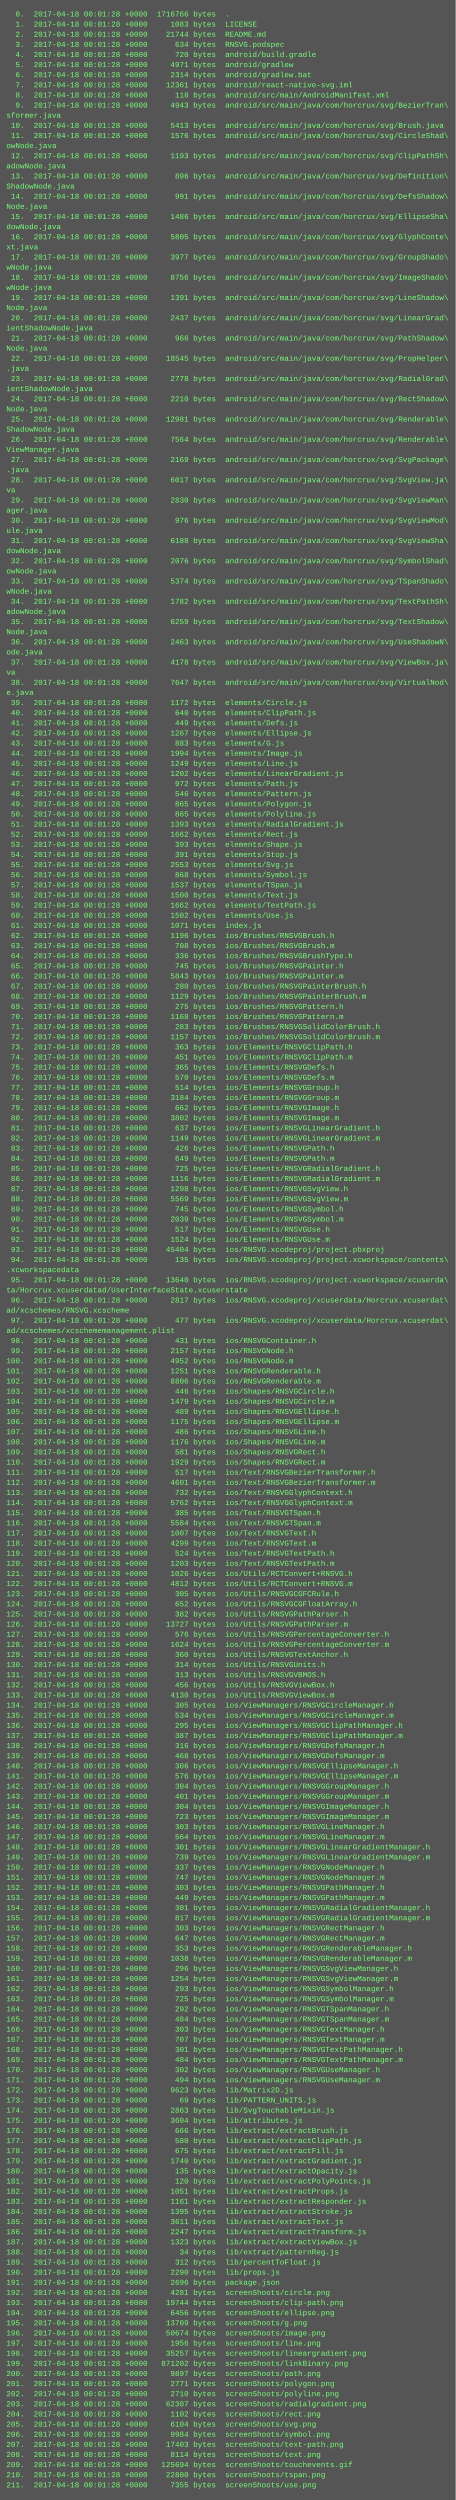
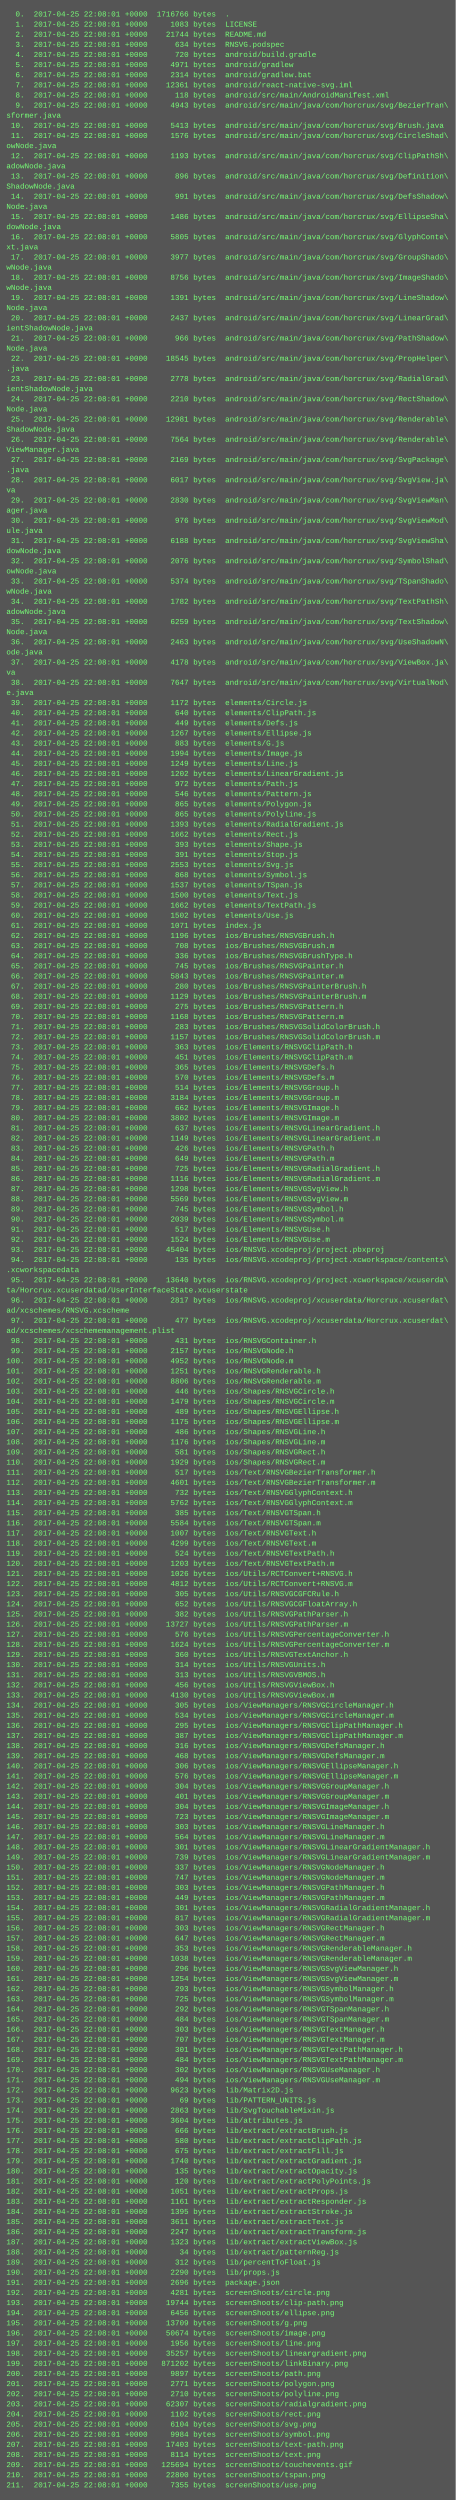
<svg xmlns="http://www.w3.org/2000/svg" height="3950" width="720">
  <rect height="3950" fill="#555" width="720" />
  <text fill="#7f7" font-family="Courier New" font-size="12" xml:space="preserve">
-     <tspan x="10" y="26">  0.  2017-04-18 00:01:28 +0000  1716766 bytes  .</tspan>
-     <tspan x="10" y="42">  1.  2017-04-18 00:01:28 +0000     1083 bytes  LICENSE</tspan>
-     <tspan x="10" y="58">  2.  2017-04-18 00:01:28 +0000    21744 bytes  README.md</tspan>
-     <tspan x="10" y="74">  3.  2017-04-18 00:01:28 +0000      634 bytes  RNSVG.podspec</tspan>
-     <tspan x="10" y="90">  4.  2017-04-18 00:01:28 +0000      720 bytes  android/build.gradle</tspan>
-     <tspan x="10" y="106">  5.  2017-04-18 00:01:28 +0000     4971 bytes  android/gradlew</tspan>
-     <tspan x="10" y="122">  6.  2017-04-18 00:01:28 +0000     2314 bytes  android/gradlew.bat</tspan>
-     <tspan x="10" y="138">  7.  2017-04-18 00:01:28 +0000    12361 bytes  android/react-native-svg.iml</tspan>
-     <tspan x="10" y="154">  8.  2017-04-18 00:01:28 +0000      118 bytes  android/src/main/AndroidManifest.xml</tspan>
-     <tspan x="10" y="170">  9.  2017-04-18 00:01:28 +0000     4943 bytes  android/src/main/java/com/horcrux/svg/BezierTran\</tspan>
+     <tspan x="10" y="26">  0.  2017-04-25 22:08:01 +0000  1716766 bytes  .</tspan>
+     <tspan x="10" y="42">  1.  2017-04-25 22:08:01 +0000     1083 bytes  LICENSE</tspan>
+     <tspan x="10" y="58">  2.  2017-04-25 22:08:01 +0000    21744 bytes  README.md</tspan>
+     <tspan x="10" y="74">  3.  2017-04-25 22:08:01 +0000      634 bytes  RNSVG.podspec</tspan>
+     <tspan x="10" y="90">  4.  2017-04-25 22:08:01 +0000      720 bytes  android/build.gradle</tspan>
+     <tspan x="10" y="106">  5.  2017-04-25 22:08:01 +0000     4971 bytes  android/gradlew</tspan>
+     <tspan x="10" y="122">  6.  2017-04-25 22:08:01 +0000     2314 bytes  android/gradlew.bat</tspan>
+     <tspan x="10" y="138">  7.  2017-04-25 22:08:01 +0000    12361 bytes  android/react-native-svg.iml</tspan>
+     <tspan x="10" y="154">  8.  2017-04-25 22:08:01 +0000      118 bytes  android/src/main/AndroidManifest.xml</tspan>
+     <tspan x="10" y="170">  9.  2017-04-25 22:08:01 +0000     4943 bytes  android/src/main/java/com/horcrux/svg/BezierTran\</tspan>
    <tspan x="10" y="186">sformer.java</tspan>
-     <tspan x="10" y="202"> 10.  2017-04-18 00:01:28 +0000     5413 bytes  android/src/main/java/com/horcrux/svg/Brush.java</tspan>
-     <tspan x="10" y="218"> 11.  2017-04-18 00:01:28 +0000     1576 bytes  android/src/main/java/com/horcrux/svg/CircleShad\</tspan>
+     <tspan x="10" y="202"> 10.  2017-04-25 22:08:01 +0000     5413 bytes  android/src/main/java/com/horcrux/svg/Brush.java</tspan>
+     <tspan x="10" y="218"> 11.  2017-04-25 22:08:01 +0000     1576 bytes  android/src/main/java/com/horcrux/svg/CircleShad\</tspan>
    <tspan x="10" y="234">owNode.java</tspan>
-     <tspan x="10" y="250"> 12.  2017-04-18 00:01:28 +0000     1193 bytes  android/src/main/java/com/horcrux/svg/ClipPathSh\</tspan>
+     <tspan x="10" y="250"> 12.  2017-04-25 22:08:01 +0000     1193 bytes  android/src/main/java/com/horcrux/svg/ClipPathSh\</tspan>
    <tspan x="10" y="266">adowNode.java</tspan>
-     <tspan x="10" y="282"> 13.  2017-04-18 00:01:28 +0000      896 bytes  android/src/main/java/com/horcrux/svg/Definition\</tspan>
+     <tspan x="10" y="282"> 13.  2017-04-25 22:08:01 +0000      896 bytes  android/src/main/java/com/horcrux/svg/Definition\</tspan>
    <tspan x="10" y="298">ShadowNode.java</tspan>
-     <tspan x="10" y="314"> 14.  2017-04-18 00:01:28 +0000      991 bytes  android/src/main/java/com/horcrux/svg/DefsShadow\</tspan>
+     <tspan x="10" y="314"> 14.  2017-04-25 22:08:01 +0000      991 bytes  android/src/main/java/com/horcrux/svg/DefsShadow\</tspan>
    <tspan x="10" y="330">Node.java</tspan>
-     <tspan x="10" y="346"> 15.  2017-04-18 00:01:28 +0000     1486 bytes  android/src/main/java/com/horcrux/svg/EllipseSha\</tspan>
+     <tspan x="10" y="346"> 15.  2017-04-25 22:08:01 +0000     1486 bytes  android/src/main/java/com/horcrux/svg/EllipseSha\</tspan>
    <tspan x="10" y="362">dowNode.java</tspan>
-     <tspan x="10" y="378"> 16.  2017-04-18 00:01:28 +0000     5805 bytes  android/src/main/java/com/horcrux/svg/GlyphConte\</tspan>
+     <tspan x="10" y="378"> 16.  2017-04-25 22:08:01 +0000     5805 bytes  android/src/main/java/com/horcrux/svg/GlyphConte\</tspan>
    <tspan x="10" y="394">xt.java</tspan>
-     <tspan x="10" y="410"> 17.  2017-04-18 00:01:28 +0000     3977 bytes  android/src/main/java/com/horcrux/svg/GroupShado\</tspan>
+     <tspan x="10" y="410"> 17.  2017-04-25 22:08:01 +0000     3977 bytes  android/src/main/java/com/horcrux/svg/GroupShado\</tspan>
    <tspan x="10" y="426">wNode.java</tspan>
-     <tspan x="10" y="442"> 18.  2017-04-18 00:01:28 +0000     8756 bytes  android/src/main/java/com/horcrux/svg/ImageShado\</tspan>
+     <tspan x="10" y="442"> 18.  2017-04-25 22:08:01 +0000     8756 bytes  android/src/main/java/com/horcrux/svg/ImageShado\</tspan>
    <tspan x="10" y="458">wNode.java</tspan>
-     <tspan x="10" y="474"> 19.  2017-04-18 00:01:28 +0000     1391 bytes  android/src/main/java/com/horcrux/svg/LineShadow\</tspan>
+     <tspan x="10" y="474"> 19.  2017-04-25 22:08:01 +0000     1391 bytes  android/src/main/java/com/horcrux/svg/LineShadow\</tspan>
    <tspan x="10" y="490">Node.java</tspan>
-     <tspan x="10" y="506"> 20.  2017-04-18 00:01:28 +0000     2437 bytes  android/src/main/java/com/horcrux/svg/LinearGrad\</tspan>
+     <tspan x="10" y="506"> 20.  2017-04-25 22:08:01 +0000     2437 bytes  android/src/main/java/com/horcrux/svg/LinearGrad\</tspan>
    <tspan x="10" y="522">ientShadowNode.java</tspan>
-     <tspan x="10" y="538"> 21.  2017-04-18 00:01:28 +0000      966 bytes  android/src/main/java/com/horcrux/svg/PathShadow\</tspan>
+     <tspan x="10" y="538"> 21.  2017-04-25 22:08:01 +0000      966 bytes  android/src/main/java/com/horcrux/svg/PathShadow\</tspan>
    <tspan x="10" y="554">Node.java</tspan>
-     <tspan x="10" y="570"> 22.  2017-04-18 00:01:28 +0000    18545 bytes  android/src/main/java/com/horcrux/svg/PropHelper\</tspan>
+     <tspan x="10" y="570"> 22.  2017-04-25 22:08:01 +0000    18545 bytes  android/src/main/java/com/horcrux/svg/PropHelper\</tspan>
    <tspan x="10" y="586">.java</tspan>
-     <tspan x="10" y="602"> 23.  2017-04-18 00:01:28 +0000     2778 bytes  android/src/main/java/com/horcrux/svg/RadialGrad\</tspan>
+     <tspan x="10" y="602"> 23.  2017-04-25 22:08:01 +0000     2778 bytes  android/src/main/java/com/horcrux/svg/RadialGrad\</tspan>
    <tspan x="10" y="618">ientShadowNode.java</tspan>
-     <tspan x="10" y="634"> 24.  2017-04-18 00:01:28 +0000     2210 bytes  android/src/main/java/com/horcrux/svg/RectShadow\</tspan>
+     <tspan x="10" y="634"> 24.  2017-04-25 22:08:01 +0000     2210 bytes  android/src/main/java/com/horcrux/svg/RectShadow\</tspan>
    <tspan x="10" y="650">Node.java</tspan>
-     <tspan x="10" y="666"> 25.  2017-04-18 00:01:28 +0000    12981 bytes  android/src/main/java/com/horcrux/svg/Renderable\</tspan>
+     <tspan x="10" y="666"> 25.  2017-04-25 22:08:01 +0000    12981 bytes  android/src/main/java/com/horcrux/svg/Renderable\</tspan>
    <tspan x="10" y="682">ShadowNode.java</tspan>
-     <tspan x="10" y="698"> 26.  2017-04-18 00:01:28 +0000     7564 bytes  android/src/main/java/com/horcrux/svg/Renderable\</tspan>
+     <tspan x="10" y="698"> 26.  2017-04-25 22:08:01 +0000     7564 bytes  android/src/main/java/com/horcrux/svg/Renderable\</tspan>
    <tspan x="10" y="714">ViewManager.java</tspan>
-     <tspan x="10" y="730"> 27.  2017-04-18 00:01:28 +0000     2169 bytes  android/src/main/java/com/horcrux/svg/SvgPackage\</tspan>
+     <tspan x="10" y="730"> 27.  2017-04-25 22:08:01 +0000     2169 bytes  android/src/main/java/com/horcrux/svg/SvgPackage\</tspan>
    <tspan x="10" y="746">.java</tspan>
-     <tspan x="10" y="762"> 28.  2017-04-18 00:01:28 +0000     6017 bytes  android/src/main/java/com/horcrux/svg/SvgView.ja\</tspan>
+     <tspan x="10" y="762"> 28.  2017-04-25 22:08:01 +0000     6017 bytes  android/src/main/java/com/horcrux/svg/SvgView.ja\</tspan>
    <tspan x="10" y="778">va</tspan>
-     <tspan x="10" y="794"> 29.  2017-04-18 00:01:28 +0000     2830 bytes  android/src/main/java/com/horcrux/svg/SvgViewMan\</tspan>
+     <tspan x="10" y="794"> 29.  2017-04-25 22:08:01 +0000     2830 bytes  android/src/main/java/com/horcrux/svg/SvgViewMan\</tspan>
    <tspan x="10" y="810">ager.java</tspan>
-     <tspan x="10" y="826"> 30.  2017-04-18 00:01:28 +0000      976 bytes  android/src/main/java/com/horcrux/svg/SvgViewMod\</tspan>
+     <tspan x="10" y="826"> 30.  2017-04-25 22:08:01 +0000      976 bytes  android/src/main/java/com/horcrux/svg/SvgViewMod\</tspan>
    <tspan x="10" y="842">ule.java</tspan>
-     <tspan x="10" y="858"> 31.  2017-04-18 00:01:28 +0000     6188 bytes  android/src/main/java/com/horcrux/svg/SvgViewSha\</tspan>
+     <tspan x="10" y="858"> 31.  2017-04-25 22:08:01 +0000     6188 bytes  android/src/main/java/com/horcrux/svg/SvgViewSha\</tspan>
    <tspan x="10" y="874">dowNode.java</tspan>
-     <tspan x="10" y="890"> 32.  2017-04-18 00:01:28 +0000     2076 bytes  android/src/main/java/com/horcrux/svg/SymbolShad\</tspan>
+     <tspan x="10" y="890"> 32.  2017-04-25 22:08:01 +0000     2076 bytes  android/src/main/java/com/horcrux/svg/SymbolShad\</tspan>
    <tspan x="10" y="906">owNode.java</tspan>
-     <tspan x="10" y="922"> 33.  2017-04-18 00:01:28 +0000     5374 bytes  android/src/main/java/com/horcrux/svg/TSpanShado\</tspan>
+     <tspan x="10" y="922"> 33.  2017-04-25 22:08:01 +0000     5374 bytes  android/src/main/java/com/horcrux/svg/TSpanShado\</tspan>
    <tspan x="10" y="938">wNode.java</tspan>
-     <tspan x="10" y="954"> 34.  2017-04-18 00:01:28 +0000     1782 bytes  android/src/main/java/com/horcrux/svg/TextPathSh\</tspan>
+     <tspan x="10" y="954"> 34.  2017-04-25 22:08:01 +0000     1782 bytes  android/src/main/java/com/horcrux/svg/TextPathSh\</tspan>
    <tspan x="10" y="970">adowNode.java</tspan>
-     <tspan x="10" y="986"> 35.  2017-04-18 00:01:28 +0000     6259 bytes  android/src/main/java/com/horcrux/svg/TextShadow\</tspan>
+     <tspan x="10" y="986"> 35.  2017-04-25 22:08:01 +0000     6259 bytes  android/src/main/java/com/horcrux/svg/TextShadow\</tspan>
    <tspan x="10" y="1002">Node.java</tspan>
-     <tspan x="10" y="1018"> 36.  2017-04-18 00:01:28 +0000     2463 bytes  android/src/main/java/com/horcrux/svg/UseShadowN\</tspan>
+     <tspan x="10" y="1018"> 36.  2017-04-25 22:08:01 +0000     2463 bytes  android/src/main/java/com/horcrux/svg/UseShadowN\</tspan>
    <tspan x="10" y="1034">ode.java</tspan>
-     <tspan x="10" y="1050"> 37.  2017-04-18 00:01:28 +0000     4178 bytes  android/src/main/java/com/horcrux/svg/ViewBox.ja\</tspan>
+     <tspan x="10" y="1050"> 37.  2017-04-25 22:08:01 +0000     4178 bytes  android/src/main/java/com/horcrux/svg/ViewBox.ja\</tspan>
    <tspan x="10" y="1066">va</tspan>
-     <tspan x="10" y="1082"> 38.  2017-04-18 00:01:28 +0000     7647 bytes  android/src/main/java/com/horcrux/svg/VirtualNod\</tspan>
+     <tspan x="10" y="1082"> 38.  2017-04-25 22:08:01 +0000     7647 bytes  android/src/main/java/com/horcrux/svg/VirtualNod\</tspan>
    <tspan x="10" y="1098">e.java</tspan>
-     <tspan x="10" y="1114"> 39.  2017-04-18 00:01:28 +0000     1172 bytes  elements/Circle.js</tspan>
-     <tspan x="10" y="1130"> 40.  2017-04-18 00:01:28 +0000      640 bytes  elements/ClipPath.js</tspan>
-     <tspan x="10" y="1146"> 41.  2017-04-18 00:01:28 +0000      449 bytes  elements/Defs.js</tspan>
-     <tspan x="10" y="1162"> 42.  2017-04-18 00:01:28 +0000     1267 bytes  elements/Ellipse.js</tspan>
-     <tspan x="10" y="1178"> 43.  2017-04-18 00:01:28 +0000      883 bytes  elements/G.js</tspan>
-     <tspan x="10" y="1194"> 44.  2017-04-18 00:01:28 +0000     1994 bytes  elements/Image.js</tspan>
-     <tspan x="10" y="1210"> 45.  2017-04-18 00:01:28 +0000     1249 bytes  elements/Line.js</tspan>
-     <tspan x="10" y="1226"> 46.  2017-04-18 00:01:28 +0000     1202 bytes  elements/LinearGradient.js</tspan>
-     <tspan x="10" y="1242"> 47.  2017-04-18 00:01:28 +0000      972 bytes  elements/Path.js</tspan>
-     <tspan x="10" y="1258"> 48.  2017-04-18 00:01:28 +0000      546 bytes  elements/Pattern.js</tspan>
-     <tspan x="10" y="1274"> 49.  2017-04-18 00:01:28 +0000      865 bytes  elements/Polygon.js</tspan>
-     <tspan x="10" y="1290"> 50.  2017-04-18 00:01:28 +0000      865 bytes  elements/Polyline.js</tspan>
-     <tspan x="10" y="1306"> 51.  2017-04-18 00:01:28 +0000     1393 bytes  elements/RadialGradient.js</tspan>
-     <tspan x="10" y="1322"> 52.  2017-04-18 00:01:28 +0000     1662 bytes  elements/Rect.js</tspan>
-     <tspan x="10" y="1338"> 53.  2017-04-18 00:01:28 +0000      393 bytes  elements/Shape.js</tspan>
-     <tspan x="10" y="1354"> 54.  2017-04-18 00:01:28 +0000      391 bytes  elements/Stop.js</tspan>
-     <tspan x="10" y="1370"> 55.  2017-04-18 00:01:28 +0000     2553 bytes  elements/Svg.js</tspan>
-     <tspan x="10" y="1386"> 56.  2017-04-18 00:01:28 +0000      868 bytes  elements/Symbol.js</tspan>
-     <tspan x="10" y="1402"> 57.  2017-04-18 00:01:28 +0000     1537 bytes  elements/TSpan.js</tspan>
-     <tspan x="10" y="1418"> 58.  2017-04-18 00:01:28 +0000     1500 bytes  elements/Text.js</tspan>
-     <tspan x="10" y="1434"> 59.  2017-04-18 00:01:28 +0000     1662 bytes  elements/TextPath.js</tspan>
-     <tspan x="10" y="1450"> 60.  2017-04-18 00:01:28 +0000     1502 bytes  elements/Use.js</tspan>
-     <tspan x="10" y="1466"> 61.  2017-04-18 00:01:28 +0000     1071 bytes  index.js</tspan>
-     <tspan x="10" y="1482"> 62.  2017-04-18 00:01:28 +0000     1196 bytes  ios/Brushes/RNSVGBrush.h</tspan>
-     <tspan x="10" y="1498"> 63.  2017-04-18 00:01:28 +0000      708 bytes  ios/Brushes/RNSVGBrush.m</tspan>
-     <tspan x="10" y="1514"> 64.  2017-04-18 00:01:28 +0000      336 bytes  ios/Brushes/RNSVGBrushType.h</tspan>
-     <tspan x="10" y="1530"> 65.  2017-04-18 00:01:28 +0000      745 bytes  ios/Brushes/RNSVGPainter.h</tspan>
-     <tspan x="10" y="1546"> 66.  2017-04-18 00:01:28 +0000     5843 bytes  ios/Brushes/RNSVGPainter.m</tspan>
-     <tspan x="10" y="1562"> 67.  2017-04-18 00:01:28 +0000      280 bytes  ios/Brushes/RNSVGPainterBrush.h</tspan>
-     <tspan x="10" y="1578"> 68.  2017-04-18 00:01:28 +0000     1129 bytes  ios/Brushes/RNSVGPainterBrush.m</tspan>
-     <tspan x="10" y="1594"> 69.  2017-04-18 00:01:28 +0000      275 bytes  ios/Brushes/RNSVGPattern.h</tspan>
-     <tspan x="10" y="1610"> 70.  2017-04-18 00:01:28 +0000     1168 bytes  ios/Brushes/RNSVGPattern.m</tspan>
-     <tspan x="10" y="1626"> 71.  2017-04-18 00:01:28 +0000      283 bytes  ios/Brushes/RNSVGSolidColorBrush.h</tspan>
-     <tspan x="10" y="1642"> 72.  2017-04-18 00:01:28 +0000     1157 bytes  ios/Brushes/RNSVGSolidColorBrush.m</tspan>
-     <tspan x="10" y="1658"> 73.  2017-04-18 00:01:28 +0000      363 bytes  ios/Elements/RNSVGClipPath.h</tspan>
-     <tspan x="10" y="1674"> 74.  2017-04-18 00:01:28 +0000      451 bytes  ios/Elements/RNSVGClipPath.m</tspan>
-     <tspan x="10" y="1690"> 75.  2017-04-18 00:01:28 +0000      365 bytes  ios/Elements/RNSVGDefs.h</tspan>
-     <tspan x="10" y="1706"> 76.  2017-04-18 00:01:28 +0000      570 bytes  ios/Elements/RNSVGDefs.m</tspan>
-     <tspan x="10" y="1722"> 77.  2017-04-18 00:01:28 +0000      514 bytes  ios/Elements/RNSVGGroup.h</tspan>
-     <tspan x="10" y="1738"> 78.  2017-04-18 00:01:28 +0000     3184 bytes  ios/Elements/RNSVGGroup.m</tspan>
-     <tspan x="10" y="1754"> 79.  2017-04-18 00:01:28 +0000      662 bytes  ios/Elements/RNSVGImage.h</tspan>
-     <tspan x="10" y="1770"> 80.  2017-04-18 00:01:28 +0000     3802 bytes  ios/Elements/RNSVGImage.m</tspan>
-     <tspan x="10" y="1786"> 81.  2017-04-18 00:01:28 +0000      637 bytes  ios/Elements/RNSVGLinearGradient.h</tspan>
-     <tspan x="10" y="1802"> 82.  2017-04-18 00:01:28 +0000     1149 bytes  ios/Elements/RNSVGLinearGradient.m</tspan>
-     <tspan x="10" y="1818"> 83.  2017-04-18 00:01:28 +0000      426 bytes  ios/Elements/RNSVGPath.h</tspan>
-     <tspan x="10" y="1834"> 84.  2017-04-18 00:01:28 +0000      649 bytes  ios/Elements/RNSVGPath.m</tspan>
-     <tspan x="10" y="1850"> 85.  2017-04-18 00:01:28 +0000      725 bytes  ios/Elements/RNSVGRadialGradient.h</tspan>
-     <tspan x="10" y="1866"> 86.  2017-04-18 00:01:28 +0000     1116 bytes  ios/Elements/RNSVGRadialGradient.m</tspan>
-     <tspan x="10" y="1882"> 87.  2017-04-18 00:01:28 +0000     1298 bytes  ios/Elements/RNSVGSvgView.h</tspan>
-     <tspan x="10" y="1898"> 88.  2017-04-18 00:01:28 +0000     5569 bytes  ios/Elements/RNSVGSvgView.m</tspan>
-     <tspan x="10" y="1914"> 89.  2017-04-18 00:01:28 +0000      745 bytes  ios/Elements/RNSVGSymbol.h</tspan>
-     <tspan x="10" y="1930"> 90.  2017-04-18 00:01:28 +0000     2039 bytes  ios/Elements/RNSVGSymbol.m</tspan>
-     <tspan x="10" y="1946"> 91.  2017-04-18 00:01:28 +0000      517 bytes  ios/Elements/RNSVGUse.h</tspan>
-     <tspan x="10" y="1962"> 92.  2017-04-18 00:01:28 +0000     1524 bytes  ios/Elements/RNSVGUse.m</tspan>
-     <tspan x="10" y="1978"> 93.  2017-04-18 00:01:28 +0000    45404 bytes  ios/RNSVG.xcodeproj/project.pbxproj</tspan>
-     <tspan x="10" y="1994"> 94.  2017-04-18 00:01:28 +0000      135 bytes  ios/RNSVG.xcodeproj/project.xcworkspace/contents\</tspan>
+     <tspan x="10" y="1114"> 39.  2017-04-25 22:08:01 +0000     1172 bytes  elements/Circle.js</tspan>
+     <tspan x="10" y="1130"> 40.  2017-04-25 22:08:01 +0000      640 bytes  elements/ClipPath.js</tspan>
+     <tspan x="10" y="1146"> 41.  2017-04-25 22:08:01 +0000      449 bytes  elements/Defs.js</tspan>
+     <tspan x="10" y="1162"> 42.  2017-04-25 22:08:01 +0000     1267 bytes  elements/Ellipse.js</tspan>
+     <tspan x="10" y="1178"> 43.  2017-04-25 22:08:01 +0000      883 bytes  elements/G.js</tspan>
+     <tspan x="10" y="1194"> 44.  2017-04-25 22:08:01 +0000     1994 bytes  elements/Image.js</tspan>
+     <tspan x="10" y="1210"> 45.  2017-04-25 22:08:01 +0000     1249 bytes  elements/Line.js</tspan>
+     <tspan x="10" y="1226"> 46.  2017-04-25 22:08:01 +0000     1202 bytes  elements/LinearGradient.js</tspan>
+     <tspan x="10" y="1242"> 47.  2017-04-25 22:08:01 +0000      972 bytes  elements/Path.js</tspan>
+     <tspan x="10" y="1258"> 48.  2017-04-25 22:08:01 +0000      546 bytes  elements/Pattern.js</tspan>
+     <tspan x="10" y="1274"> 49.  2017-04-25 22:08:01 +0000      865 bytes  elements/Polygon.js</tspan>
+     <tspan x="10" y="1290"> 50.  2017-04-25 22:08:01 +0000      865 bytes  elements/Polyline.js</tspan>
+     <tspan x="10" y="1306"> 51.  2017-04-25 22:08:01 +0000     1393 bytes  elements/RadialGradient.js</tspan>
+     <tspan x="10" y="1322"> 52.  2017-04-25 22:08:01 +0000     1662 bytes  elements/Rect.js</tspan>
+     <tspan x="10" y="1338"> 53.  2017-04-25 22:08:01 +0000      393 bytes  elements/Shape.js</tspan>
+     <tspan x="10" y="1354"> 54.  2017-04-25 22:08:01 +0000      391 bytes  elements/Stop.js</tspan>
+     <tspan x="10" y="1370"> 55.  2017-04-25 22:08:01 +0000     2553 bytes  elements/Svg.js</tspan>
+     <tspan x="10" y="1386"> 56.  2017-04-25 22:08:01 +0000      868 bytes  elements/Symbol.js</tspan>
+     <tspan x="10" y="1402"> 57.  2017-04-25 22:08:01 +0000     1537 bytes  elements/TSpan.js</tspan>
+     <tspan x="10" y="1418"> 58.  2017-04-25 22:08:01 +0000     1500 bytes  elements/Text.js</tspan>
+     <tspan x="10" y="1434"> 59.  2017-04-25 22:08:01 +0000     1662 bytes  elements/TextPath.js</tspan>
+     <tspan x="10" y="1450"> 60.  2017-04-25 22:08:01 +0000     1502 bytes  elements/Use.js</tspan>
+     <tspan x="10" y="1466"> 61.  2017-04-25 22:08:01 +0000     1071 bytes  index.js</tspan>
+     <tspan x="10" y="1482"> 62.  2017-04-25 22:08:01 +0000     1196 bytes  ios/Brushes/RNSVGBrush.h</tspan>
+     <tspan x="10" y="1498"> 63.  2017-04-25 22:08:01 +0000      708 bytes  ios/Brushes/RNSVGBrush.m</tspan>
+     <tspan x="10" y="1514"> 64.  2017-04-25 22:08:01 +0000      336 bytes  ios/Brushes/RNSVGBrushType.h</tspan>
+     <tspan x="10" y="1530"> 65.  2017-04-25 22:08:01 +0000      745 bytes  ios/Brushes/RNSVGPainter.h</tspan>
+     <tspan x="10" y="1546"> 66.  2017-04-25 22:08:01 +0000     5843 bytes  ios/Brushes/RNSVGPainter.m</tspan>
+     <tspan x="10" y="1562"> 67.  2017-04-25 22:08:01 +0000      280 bytes  ios/Brushes/RNSVGPainterBrush.h</tspan>
+     <tspan x="10" y="1578"> 68.  2017-04-25 22:08:01 +0000     1129 bytes  ios/Brushes/RNSVGPainterBrush.m</tspan>
+     <tspan x="10" y="1594"> 69.  2017-04-25 22:08:01 +0000      275 bytes  ios/Brushes/RNSVGPattern.h</tspan>
+     <tspan x="10" y="1610"> 70.  2017-04-25 22:08:01 +0000     1168 bytes  ios/Brushes/RNSVGPattern.m</tspan>
+     <tspan x="10" y="1626"> 71.  2017-04-25 22:08:01 +0000      283 bytes  ios/Brushes/RNSVGSolidColorBrush.h</tspan>
+     <tspan x="10" y="1642"> 72.  2017-04-25 22:08:01 +0000     1157 bytes  ios/Brushes/RNSVGSolidColorBrush.m</tspan>
+     <tspan x="10" y="1658"> 73.  2017-04-25 22:08:01 +0000      363 bytes  ios/Elements/RNSVGClipPath.h</tspan>
+     <tspan x="10" y="1674"> 74.  2017-04-25 22:08:01 +0000      451 bytes  ios/Elements/RNSVGClipPath.m</tspan>
+     <tspan x="10" y="1690"> 75.  2017-04-25 22:08:01 +0000      365 bytes  ios/Elements/RNSVGDefs.h</tspan>
+     <tspan x="10" y="1706"> 76.  2017-04-25 22:08:01 +0000      570 bytes  ios/Elements/RNSVGDefs.m</tspan>
+     <tspan x="10" y="1722"> 77.  2017-04-25 22:08:01 +0000      514 bytes  ios/Elements/RNSVGGroup.h</tspan>
+     <tspan x="10" y="1738"> 78.  2017-04-25 22:08:01 +0000     3184 bytes  ios/Elements/RNSVGGroup.m</tspan>
+     <tspan x="10" y="1754"> 79.  2017-04-25 22:08:01 +0000      662 bytes  ios/Elements/RNSVGImage.h</tspan>
+     <tspan x="10" y="1770"> 80.  2017-04-25 22:08:01 +0000     3802 bytes  ios/Elements/RNSVGImage.m</tspan>
+     <tspan x="10" y="1786"> 81.  2017-04-25 22:08:01 +0000      637 bytes  ios/Elements/RNSVGLinearGradient.h</tspan>
+     <tspan x="10" y="1802"> 82.  2017-04-25 22:08:01 +0000     1149 bytes  ios/Elements/RNSVGLinearGradient.m</tspan>
+     <tspan x="10" y="1818"> 83.  2017-04-25 22:08:01 +0000      426 bytes  ios/Elements/RNSVGPath.h</tspan>
+     <tspan x="10" y="1834"> 84.  2017-04-25 22:08:01 +0000      649 bytes  ios/Elements/RNSVGPath.m</tspan>
+     <tspan x="10" y="1850"> 85.  2017-04-25 22:08:01 +0000      725 bytes  ios/Elements/RNSVGRadialGradient.h</tspan>
+     <tspan x="10" y="1866"> 86.  2017-04-25 22:08:01 +0000     1116 bytes  ios/Elements/RNSVGRadialGradient.m</tspan>
+     <tspan x="10" y="1882"> 87.  2017-04-25 22:08:01 +0000     1298 bytes  ios/Elements/RNSVGSvgView.h</tspan>
+     <tspan x="10" y="1898"> 88.  2017-04-25 22:08:01 +0000     5569 bytes  ios/Elements/RNSVGSvgView.m</tspan>
+     <tspan x="10" y="1914"> 89.  2017-04-25 22:08:01 +0000      745 bytes  ios/Elements/RNSVGSymbol.h</tspan>
+     <tspan x="10" y="1930"> 90.  2017-04-25 22:08:01 +0000     2039 bytes  ios/Elements/RNSVGSymbol.m</tspan>
+     <tspan x="10" y="1946"> 91.  2017-04-25 22:08:01 +0000      517 bytes  ios/Elements/RNSVGUse.h</tspan>
+     <tspan x="10" y="1962"> 92.  2017-04-25 22:08:01 +0000     1524 bytes  ios/Elements/RNSVGUse.m</tspan>
+     <tspan x="10" y="1978"> 93.  2017-04-25 22:08:01 +0000    45404 bytes  ios/RNSVG.xcodeproj/project.pbxproj</tspan>
+     <tspan x="10" y="1994"> 94.  2017-04-25 22:08:01 +0000      135 bytes  ios/RNSVG.xcodeproj/project.xcworkspace/contents\</tspan>
    <tspan x="10" y="2010">.xcworkspacedata</tspan>
-     <tspan x="10" y="2026"> 95.  2017-04-18 00:01:28 +0000    13640 bytes  ios/RNSVG.xcodeproj/project.xcworkspace/xcuserda\</tspan>
+     <tspan x="10" y="2026"> 95.  2017-04-25 22:08:01 +0000    13640 bytes  ios/RNSVG.xcodeproj/project.xcworkspace/xcuserda\</tspan>
    <tspan x="10" y="2042">ta/Horcrux.xcuserdatad/UserInterfaceState.xcuserstate</tspan>
-     <tspan x="10" y="2058"> 96.  2017-04-18 00:01:28 +0000     2817 bytes  ios/RNSVG.xcodeproj/xcuserdata/Horcrux.xcuserdat\</tspan>
+     <tspan x="10" y="2058"> 96.  2017-04-25 22:08:01 +0000     2817 bytes  ios/RNSVG.xcodeproj/xcuserdata/Horcrux.xcuserdat\</tspan>
    <tspan x="10" y="2074">ad/xcschemes/RNSVG.xcscheme</tspan>
-     <tspan x="10" y="2090"> 97.  2017-04-18 00:01:28 +0000      477 bytes  ios/RNSVG.xcodeproj/xcuserdata/Horcrux.xcuserdat\</tspan>
+     <tspan x="10" y="2090"> 97.  2017-04-25 22:08:01 +0000      477 bytes  ios/RNSVG.xcodeproj/xcuserdata/Horcrux.xcuserdat\</tspan>
    <tspan x="10" y="2106">ad/xcschemes/xcschememanagement.plist</tspan>
-     <tspan x="10" y="2122"> 98.  2017-04-18 00:01:28 +0000      431 bytes  ios/RNSVGContainer.h</tspan>
-     <tspan x="10" y="2138"> 99.  2017-04-18 00:01:28 +0000     2157 bytes  ios/RNSVGNode.h</tspan>
-     <tspan x="10" y="2154">100.  2017-04-18 00:01:28 +0000     4952 bytes  ios/RNSVGNode.m</tspan>
-     <tspan x="10" y="2170">101.  2017-04-18 00:01:28 +0000     1251 bytes  ios/RNSVGRenderable.h</tspan>
-     <tspan x="10" y="2186">102.  2017-04-18 00:01:28 +0000     8806 bytes  ios/RNSVGRenderable.m</tspan>
-     <tspan x="10" y="2202">103.  2017-04-18 00:01:28 +0000      446 bytes  ios/Shapes/RNSVGCircle.h</tspan>
-     <tspan x="10" y="2218">104.  2017-04-18 00:01:28 +0000     1479 bytes  ios/Shapes/RNSVGCircle.m</tspan>
-     <tspan x="10" y="2234">105.  2017-04-18 00:01:28 +0000      489 bytes  ios/Shapes/RNSVGEllipse.h</tspan>
-     <tspan x="10" y="2250">106.  2017-04-18 00:01:28 +0000     1175 bytes  ios/Shapes/RNSVGEllipse.m</tspan>
-     <tspan x="10" y="2266">107.  2017-04-18 00:01:28 +0000      486 bytes  ios/Shapes/RNSVGLine.h</tspan>
-     <tspan x="10" y="2282">108.  2017-04-18 00:01:28 +0000     1176 bytes  ios/Shapes/RNSVGLine.m</tspan>
-     <tspan x="10" y="2298">109.  2017-04-18 00:01:28 +0000      581 bytes  ios/Shapes/RNSVGRect.h</tspan>
-     <tspan x="10" y="2314">110.  2017-04-18 00:01:28 +0000     1929 bytes  ios/Shapes/RNSVGRect.m</tspan>
-     <tspan x="10" y="2330">111.  2017-04-18 00:01:28 +0000      517 bytes  ios/Text/RNSVGBezierTransformer.h</tspan>
-     <tspan x="10" y="2346">112.  2017-04-18 00:01:28 +0000     4601 bytes  ios/Text/RNSVGBezierTransformer.m</tspan>
-     <tspan x="10" y="2362">113.  2017-04-18 00:01:28 +0000      732 bytes  ios/Text/RNSVGGlyphContext.h</tspan>
-     <tspan x="10" y="2378">114.  2017-04-18 00:01:28 +0000     5762 bytes  ios/Text/RNSVGGlyphContext.m</tspan>
-     <tspan x="10" y="2394">115.  2017-04-18 00:01:28 +0000      385 bytes  ios/Text/RNSVGTSpan.h</tspan>
-     <tspan x="10" y="2410">116.  2017-04-18 00:01:28 +0000     5584 bytes  ios/Text/RNSVGTSpan.m</tspan>
-     <tspan x="10" y="2426">117.  2017-04-18 00:01:28 +0000     1007 bytes  ios/Text/RNSVGText.h</tspan>
-     <tspan x="10" y="2442">118.  2017-04-18 00:01:28 +0000     4299 bytes  ios/Text/RNSVGText.m</tspan>
-     <tspan x="10" y="2458">119.  2017-04-18 00:01:28 +0000      524 bytes  ios/Text/RNSVGTextPath.h</tspan>
-     <tspan x="10" y="2474">120.  2017-04-18 00:01:28 +0000     1203 bytes  ios/Text/RNSVGTextPath.m</tspan>
-     <tspan x="10" y="2490">121.  2017-04-18 00:01:28 +0000     1026 bytes  ios/Utils/RCTConvert+RNSVG.h</tspan>
-     <tspan x="10" y="2506">122.  2017-04-18 00:01:28 +0000     4812 bytes  ios/Utils/RCTConvert+RNSVG.m</tspan>
-     <tspan x="10" y="2522">123.  2017-04-18 00:01:28 +0000      305 bytes  ios/Utils/RNSVGCGFCRule.h</tspan>
-     <tspan x="10" y="2538">124.  2017-04-18 00:01:28 +0000      652 bytes  ios/Utils/RNSVGCGFloatArray.h</tspan>
-     <tspan x="10" y="2554">125.  2017-04-18 00:01:28 +0000      382 bytes  ios/Utils/RNSVGPathParser.h</tspan>
-     <tspan x="10" y="2570">126.  2017-04-18 00:01:28 +0000    13727 bytes  ios/Utils/RNSVGPathParser.m</tspan>
-     <tspan x="10" y="2586">127.  2017-04-18 00:01:28 +0000      576 bytes  ios/Utils/RNSVGPercentageConverter.h</tspan>
-     <tspan x="10" y="2602">128.  2017-04-18 00:01:28 +0000     1624 bytes  ios/Utils/RNSVGPercentageConverter.m</tspan>
-     <tspan x="10" y="2618">129.  2017-04-18 00:01:28 +0000      360 bytes  ios/Utils/RNSVGTextAnchor.h</tspan>
-     <tspan x="10" y="2634">130.  2017-04-18 00:01:28 +0000      314 bytes  ios/Utils/RNSVGUnits.h</tspan>
-     <tspan x="10" y="2650">131.  2017-04-18 00:01:28 +0000      313 bytes  ios/Utils/RNSVGVBMOS.h</tspan>
-     <tspan x="10" y="2666">132.  2017-04-18 00:01:28 +0000      456 bytes  ios/Utils/RNSVGViewBox.h</tspan>
-     <tspan x="10" y="2682">133.  2017-04-18 00:01:28 +0000     4130 bytes  ios/Utils/RNSVGViewBox.m</tspan>
-     <tspan x="10" y="2698">134.  2017-04-18 00:01:28 +0000      305 bytes  ios/ViewManagers/RNSVGCircleManager.h</tspan>
-     <tspan x="10" y="2714">135.  2017-04-18 00:01:28 +0000      534 bytes  ios/ViewManagers/RNSVGCircleManager.m</tspan>
-     <tspan x="10" y="2730">136.  2017-04-18 00:01:28 +0000      295 bytes  ios/ViewManagers/RNSVGClipPathManager.h</tspan>
-     <tspan x="10" y="2746">137.  2017-04-18 00:01:28 +0000      387 bytes  ios/ViewManagers/RNSVGClipPathManager.m</tspan>
-     <tspan x="10" y="2762">138.  2017-04-18 00:01:28 +0000      316 bytes  ios/ViewManagers/RNSVGDefsManager.h</tspan>
-     <tspan x="10" y="2778">139.  2017-04-18 00:01:28 +0000      468 bytes  ios/ViewManagers/RNSVGDefsManager.m</tspan>
-     <tspan x="10" y="2794">140.  2017-04-18 00:01:28 +0000      306 bytes  ios/ViewManagers/RNSVGEllipseManager.h</tspan>
-     <tspan x="10" y="2810">141.  2017-04-18 00:01:28 +0000      576 bytes  ios/ViewManagers/RNSVGEllipseManager.m</tspan>
-     <tspan x="10" y="2826">142.  2017-04-18 00:01:28 +0000      304 bytes  ios/ViewManagers/RNSVGGroupManager.h</tspan>
-     <tspan x="10" y="2842">143.  2017-04-18 00:01:28 +0000      401 bytes  ios/ViewManagers/RNSVGGroupManager.m</tspan>
-     <tspan x="10" y="2858">144.  2017-04-18 00:01:28 +0000      304 bytes  ios/ViewManagers/RNSVGImageManager.h</tspan>
-     <tspan x="10" y="2874">145.  2017-04-18 00:01:28 +0000      723 bytes  ios/ViewManagers/RNSVGImageManager.m</tspan>
-     <tspan x="10" y="2890">146.  2017-04-18 00:01:28 +0000      303 bytes  ios/ViewManagers/RNSVGLineManager.h</tspan>
-     <tspan x="10" y="2906">147.  2017-04-18 00:01:28 +0000      564 bytes  ios/ViewManagers/RNSVGLineManager.m</tspan>
-     <tspan x="10" y="2922">148.  2017-04-18 00:01:28 +0000      301 bytes  ios/ViewManagers/RNSVGLinearGradientManager.h</tspan>
-     <tspan x="10" y="2938">149.  2017-04-18 00:01:28 +0000      739 bytes  ios/ViewManagers/RNSVGLinearGradientManager.m</tspan>
-     <tspan x="10" y="2954">150.  2017-04-18 00:01:28 +0000      337 bytes  ios/ViewManagers/RNSVGNodeManager.h</tspan>
-     <tspan x="10" y="2970">151.  2017-04-18 00:01:28 +0000      747 bytes  ios/ViewManagers/RNSVGNodeManager.m</tspan>
-     <tspan x="10" y="2986">152.  2017-04-18 00:01:28 +0000      303 bytes  ios/ViewManagers/RNSVGPathManager.h</tspan>
-     <tspan x="10" y="3002">153.  2017-04-18 00:01:28 +0000      449 bytes  ios/ViewManagers/RNSVGPathManager.m</tspan>
-     <tspan x="10" y="3018">154.  2017-04-18 00:01:28 +0000      301 bytes  ios/ViewManagers/RNSVGRadialGradientManager.h</tspan>
-     <tspan x="10" y="3034">155.  2017-04-18 00:01:28 +0000      817 bytes  ios/ViewManagers/RNSVGRadialGradientManager.m</tspan>
-     <tspan x="10" y="3050">156.  2017-04-18 00:01:28 +0000      303 bytes  ios/ViewManagers/RNSVGRectManager.h</tspan>
-     <tspan x="10" y="3066">157.  2017-04-18 00:01:28 +0000      647 bytes  ios/ViewManagers/RNSVGRectManager.m</tspan>
-     <tspan x="10" y="3082">158.  2017-04-18 00:01:28 +0000      353 bytes  ios/ViewManagers/RNSVGRenderableManager.h</tspan>
-     <tspan x="10" y="3098">159.  2017-04-18 00:01:28 +0000     1038 bytes  ios/ViewManagers/RNSVGRenderableManager.m</tspan>
-     <tspan x="10" y="3114">160.  2017-04-18 00:01:28 +0000      296 bytes  ios/ViewManagers/RNSVGSvgViewManager.h</tspan>
-     <tspan x="10" y="3130">161.  2017-04-18 00:01:28 +0000     1254 bytes  ios/ViewManagers/RNSVGSvgViewManager.m</tspan>
-     <tspan x="10" y="3146">162.  2017-04-18 00:01:28 +0000      293 bytes  ios/ViewManagers/RNSVGSymbolManager.h</tspan>
-     <tspan x="10" y="3162">163.  2017-04-18 00:01:28 +0000      725 bytes  ios/ViewManagers/RNSVGSymbolManager.m</tspan>
-     <tspan x="10" y="3178">164.  2017-04-18 00:01:28 +0000      292 bytes  ios/ViewManagers/RNSVGTSpanManager.h</tspan>
-     <tspan x="10" y="3194">165.  2017-04-18 00:01:28 +0000      484 bytes  ios/ViewManagers/RNSVGTSpanManager.m</tspan>
-     <tspan x="10" y="3210">166.  2017-04-18 00:01:28 +0000      303 bytes  ios/ViewManagers/RNSVGTextManager.h</tspan>
-     <tspan x="10" y="3226">167.  2017-04-18 00:01:28 +0000      707 bytes  ios/ViewManagers/RNSVGTextManager.m</tspan>
-     <tspan x="10" y="3242">168.  2017-04-18 00:01:28 +0000      301 bytes  ios/ViewManagers/RNSVGTextPathManager.h</tspan>
-     <tspan x="10" y="3258">169.  2017-04-18 00:01:28 +0000      484 bytes  ios/ViewManagers/RNSVGTextPathManager.m</tspan>
-     <tspan x="10" y="3274">170.  2017-04-18 00:01:28 +0000      302 bytes  ios/ViewManagers/RNSVGUseManager.h</tspan>
-     <tspan x="10" y="3290">171.  2017-04-18 00:01:28 +0000      494 bytes  ios/ViewManagers/RNSVGUseManager.m</tspan>
-     <tspan x="10" y="3306">172.  2017-04-18 00:01:28 +0000     9623 bytes  lib/Matrix2D.js</tspan>
-     <tspan x="10" y="3322">173.  2017-04-18 00:01:28 +0000       69 bytes  lib/PATTERN_UNITS.js</tspan>
-     <tspan x="10" y="3338">174.  2017-04-18 00:01:28 +0000     2863 bytes  lib/SvgTouchableMixin.js</tspan>
-     <tspan x="10" y="3354">175.  2017-04-18 00:01:28 +0000     3604 bytes  lib/attributes.js</tspan>
-     <tspan x="10" y="3370">176.  2017-04-18 00:01:28 +0000      666 bytes  lib/extract/extractBrush.js</tspan>
-     <tspan x="10" y="3386">177.  2017-04-18 00:01:28 +0000      580 bytes  lib/extract/extractClipPath.js</tspan>
-     <tspan x="10" y="3402">178.  2017-04-18 00:01:28 +0000      675 bytes  lib/extract/extractFill.js</tspan>
-     <tspan x="10" y="3418">179.  2017-04-18 00:01:28 +0000     1740 bytes  lib/extract/extractGradient.js</tspan>
-     <tspan x="10" y="3434">180.  2017-04-18 00:01:28 +0000      135 bytes  lib/extract/extractOpacity.js</tspan>
-     <tspan x="10" y="3450">181.  2017-04-18 00:01:28 +0000      120 bytes  lib/extract/extractPolyPoints.js</tspan>
-     <tspan x="10" y="3466">182.  2017-04-18 00:01:28 +0000     1051 bytes  lib/extract/extractProps.js</tspan>
-     <tspan x="10" y="3482">183.  2017-04-18 00:01:28 +0000     1161 bytes  lib/extract/extractResponder.js</tspan>
-     <tspan x="10" y="3498">184.  2017-04-18 00:01:28 +0000     1395 bytes  lib/extract/extractStroke.js</tspan>
-     <tspan x="10" y="3514">185.  2017-04-18 00:01:28 +0000     3611 bytes  lib/extract/extractText.js</tspan>
-     <tspan x="10" y="3530">186.  2017-04-18 00:01:28 +0000     2247 bytes  lib/extract/extractTransform.js</tspan>
-     <tspan x="10" y="3546">187.  2017-04-18 00:01:28 +0000     1323 bytes  lib/extract/extractViewBox.js</tspan>
-     <tspan x="10" y="3562">188.  2017-04-18 00:01:28 +0000       34 bytes  lib/extract/patternReg.js</tspan>
-     <tspan x="10" y="3578">189.  2017-04-18 00:01:28 +0000      312 bytes  lib/percentToFloat.js</tspan>
-     <tspan x="10" y="3594">190.  2017-04-18 00:01:28 +0000     2290 bytes  lib/props.js</tspan>
-     <tspan x="10" y="3610">191.  2017-04-18 00:01:28 +0000     2696 bytes  package.json</tspan>
-     <tspan x="10" y="3626">192.  2017-04-18 00:01:28 +0000     4281 bytes  screenShoots/circle.png</tspan>
-     <tspan x="10" y="3642">193.  2017-04-18 00:01:28 +0000    19744 bytes  screenShoots/clip-path.png</tspan>
-     <tspan x="10" y="3658">194.  2017-04-18 00:01:28 +0000     6456 bytes  screenShoots/ellipse.png</tspan>
-     <tspan x="10" y="3674">195.  2017-04-18 00:01:28 +0000    13709 bytes  screenShoots/g.png</tspan>
-     <tspan x="10" y="3690">196.  2017-04-18 00:01:28 +0000    50674 bytes  screenShoots/image.png</tspan>
-     <tspan x="10" y="3706">197.  2017-04-18 00:01:28 +0000     1956 bytes  screenShoots/line.png</tspan>
-     <tspan x="10" y="3722">198.  2017-04-18 00:01:28 +0000    35257 bytes  screenShoots/lineargradient.png</tspan>
-     <tspan x="10" y="3738">199.  2017-04-18 00:01:28 +0000   871202 bytes  screenShoots/linkBinary.png</tspan>
-     <tspan x="10" y="3754">200.  2017-04-18 00:01:28 +0000     9897 bytes  screenShoots/path.png</tspan>
-     <tspan x="10" y="3770">201.  2017-04-18 00:01:28 +0000     2771 bytes  screenShoots/polygon.png</tspan>
-     <tspan x="10" y="3786">202.  2017-04-18 00:01:28 +0000     2710 bytes  screenShoots/polyline.png</tspan>
-     <tspan x="10" y="3802">203.  2017-04-18 00:01:28 +0000    62307 bytes  screenShoots/radialgradient.png</tspan>
-     <tspan x="10" y="3818">204.  2017-04-18 00:01:28 +0000     1102 bytes  screenShoots/rect.png</tspan>
-     <tspan x="10" y="3834">205.  2017-04-18 00:01:28 +0000     6104 bytes  screenShoots/svg.png</tspan>
-     <tspan x="10" y="3850">206.  2017-04-18 00:01:28 +0000     9984 bytes  screenShoots/symbol.png</tspan>
-     <tspan x="10" y="3866">207.  2017-04-18 00:01:28 +0000    17403 bytes  screenShoots/text-path.png</tspan>
-     <tspan x="10" y="3882">208.  2017-04-18 00:01:28 +0000     8114 bytes  screenShoots/text.png</tspan>
-     <tspan x="10" y="3898">209.  2017-04-18 00:01:28 +0000   125694 bytes  screenShoots/touchevents.gif</tspan>
-     <tspan x="10" y="3914">210.  2017-04-18 00:01:28 +0000    22800 bytes  screenShoots/tspan.png</tspan>
-     <tspan x="10" y="3930">211.  2017-04-18 00:01:28 +0000     7355 bytes  screenShoots/use.png</tspan>
+     <tspan x="10" y="2122"> 98.  2017-04-25 22:08:01 +0000      431 bytes  ios/RNSVGContainer.h</tspan>
+     <tspan x="10" y="2138"> 99.  2017-04-25 22:08:01 +0000     2157 bytes  ios/RNSVGNode.h</tspan>
+     <tspan x="10" y="2154">100.  2017-04-25 22:08:01 +0000     4952 bytes  ios/RNSVGNode.m</tspan>
+     <tspan x="10" y="2170">101.  2017-04-25 22:08:01 +0000     1251 bytes  ios/RNSVGRenderable.h</tspan>
+     <tspan x="10" y="2186">102.  2017-04-25 22:08:01 +0000     8806 bytes  ios/RNSVGRenderable.m</tspan>
+     <tspan x="10" y="2202">103.  2017-04-25 22:08:01 +0000      446 bytes  ios/Shapes/RNSVGCircle.h</tspan>
+     <tspan x="10" y="2218">104.  2017-04-25 22:08:01 +0000     1479 bytes  ios/Shapes/RNSVGCircle.m</tspan>
+     <tspan x="10" y="2234">105.  2017-04-25 22:08:01 +0000      489 bytes  ios/Shapes/RNSVGEllipse.h</tspan>
+     <tspan x="10" y="2250">106.  2017-04-25 22:08:01 +0000     1175 bytes  ios/Shapes/RNSVGEllipse.m</tspan>
+     <tspan x="10" y="2266">107.  2017-04-25 22:08:01 +0000      486 bytes  ios/Shapes/RNSVGLine.h</tspan>
+     <tspan x="10" y="2282">108.  2017-04-25 22:08:01 +0000     1176 bytes  ios/Shapes/RNSVGLine.m</tspan>
+     <tspan x="10" y="2298">109.  2017-04-25 22:08:01 +0000      581 bytes  ios/Shapes/RNSVGRect.h</tspan>
+     <tspan x="10" y="2314">110.  2017-04-25 22:08:01 +0000     1929 bytes  ios/Shapes/RNSVGRect.m</tspan>
+     <tspan x="10" y="2330">111.  2017-04-25 22:08:01 +0000      517 bytes  ios/Text/RNSVGBezierTransformer.h</tspan>
+     <tspan x="10" y="2346">112.  2017-04-25 22:08:01 +0000     4601 bytes  ios/Text/RNSVGBezierTransformer.m</tspan>
+     <tspan x="10" y="2362">113.  2017-04-25 22:08:01 +0000      732 bytes  ios/Text/RNSVGGlyphContext.h</tspan>
+     <tspan x="10" y="2378">114.  2017-04-25 22:08:01 +0000     5762 bytes  ios/Text/RNSVGGlyphContext.m</tspan>
+     <tspan x="10" y="2394">115.  2017-04-25 22:08:01 +0000      385 bytes  ios/Text/RNSVGTSpan.h</tspan>
+     <tspan x="10" y="2410">116.  2017-04-25 22:08:01 +0000     5584 bytes  ios/Text/RNSVGTSpan.m</tspan>
+     <tspan x="10" y="2426">117.  2017-04-25 22:08:01 +0000     1007 bytes  ios/Text/RNSVGText.h</tspan>
+     <tspan x="10" y="2442">118.  2017-04-25 22:08:01 +0000     4299 bytes  ios/Text/RNSVGText.m</tspan>
+     <tspan x="10" y="2458">119.  2017-04-25 22:08:01 +0000      524 bytes  ios/Text/RNSVGTextPath.h</tspan>
+     <tspan x="10" y="2474">120.  2017-04-25 22:08:01 +0000     1203 bytes  ios/Text/RNSVGTextPath.m</tspan>
+     <tspan x="10" y="2490">121.  2017-04-25 22:08:01 +0000     1026 bytes  ios/Utils/RCTConvert+RNSVG.h</tspan>
+     <tspan x="10" y="2506">122.  2017-04-25 22:08:01 +0000     4812 bytes  ios/Utils/RCTConvert+RNSVG.m</tspan>
+     <tspan x="10" y="2522">123.  2017-04-25 22:08:01 +0000      305 bytes  ios/Utils/RNSVGCGFCRule.h</tspan>
+     <tspan x="10" y="2538">124.  2017-04-25 22:08:01 +0000      652 bytes  ios/Utils/RNSVGCGFloatArray.h</tspan>
+     <tspan x="10" y="2554">125.  2017-04-25 22:08:01 +0000      382 bytes  ios/Utils/RNSVGPathParser.h</tspan>
+     <tspan x="10" y="2570">126.  2017-04-25 22:08:01 +0000    13727 bytes  ios/Utils/RNSVGPathParser.m</tspan>
+     <tspan x="10" y="2586">127.  2017-04-25 22:08:01 +0000      576 bytes  ios/Utils/RNSVGPercentageConverter.h</tspan>
+     <tspan x="10" y="2602">128.  2017-04-25 22:08:01 +0000     1624 bytes  ios/Utils/RNSVGPercentageConverter.m</tspan>
+     <tspan x="10" y="2618">129.  2017-04-25 22:08:01 +0000      360 bytes  ios/Utils/RNSVGTextAnchor.h</tspan>
+     <tspan x="10" y="2634">130.  2017-04-25 22:08:01 +0000      314 bytes  ios/Utils/RNSVGUnits.h</tspan>
+     <tspan x="10" y="2650">131.  2017-04-25 22:08:01 +0000      313 bytes  ios/Utils/RNSVGVBMOS.h</tspan>
+     <tspan x="10" y="2666">132.  2017-04-25 22:08:01 +0000      456 bytes  ios/Utils/RNSVGViewBox.h</tspan>
+     <tspan x="10" y="2682">133.  2017-04-25 22:08:01 +0000     4130 bytes  ios/Utils/RNSVGViewBox.m</tspan>
+     <tspan x="10" y="2698">134.  2017-04-25 22:08:01 +0000      305 bytes  ios/ViewManagers/RNSVGCircleManager.h</tspan>
+     <tspan x="10" y="2714">135.  2017-04-25 22:08:01 +0000      534 bytes  ios/ViewManagers/RNSVGCircleManager.m</tspan>
+     <tspan x="10" y="2730">136.  2017-04-25 22:08:01 +0000      295 bytes  ios/ViewManagers/RNSVGClipPathManager.h</tspan>
+     <tspan x="10" y="2746">137.  2017-04-25 22:08:01 +0000      387 bytes  ios/ViewManagers/RNSVGClipPathManager.m</tspan>
+     <tspan x="10" y="2762">138.  2017-04-25 22:08:01 +0000      316 bytes  ios/ViewManagers/RNSVGDefsManager.h</tspan>
+     <tspan x="10" y="2778">139.  2017-04-25 22:08:01 +0000      468 bytes  ios/ViewManagers/RNSVGDefsManager.m</tspan>
+     <tspan x="10" y="2794">140.  2017-04-25 22:08:01 +0000      306 bytes  ios/ViewManagers/RNSVGEllipseManager.h</tspan>
+     <tspan x="10" y="2810">141.  2017-04-25 22:08:01 +0000      576 bytes  ios/ViewManagers/RNSVGEllipseManager.m</tspan>
+     <tspan x="10" y="2826">142.  2017-04-25 22:08:01 +0000      304 bytes  ios/ViewManagers/RNSVGGroupManager.h</tspan>
+     <tspan x="10" y="2842">143.  2017-04-25 22:08:01 +0000      401 bytes  ios/ViewManagers/RNSVGGroupManager.m</tspan>
+     <tspan x="10" y="2858">144.  2017-04-25 22:08:01 +0000      304 bytes  ios/ViewManagers/RNSVGImageManager.h</tspan>
+     <tspan x="10" y="2874">145.  2017-04-25 22:08:01 +0000      723 bytes  ios/ViewManagers/RNSVGImageManager.m</tspan>
+     <tspan x="10" y="2890">146.  2017-04-25 22:08:01 +0000      303 bytes  ios/ViewManagers/RNSVGLineManager.h</tspan>
+     <tspan x="10" y="2906">147.  2017-04-25 22:08:01 +0000      564 bytes  ios/ViewManagers/RNSVGLineManager.m</tspan>
+     <tspan x="10" y="2922">148.  2017-04-25 22:08:01 +0000      301 bytes  ios/ViewManagers/RNSVGLinearGradientManager.h</tspan>
+     <tspan x="10" y="2938">149.  2017-04-25 22:08:01 +0000      739 bytes  ios/ViewManagers/RNSVGLinearGradientManager.m</tspan>
+     <tspan x="10" y="2954">150.  2017-04-25 22:08:01 +0000      337 bytes  ios/ViewManagers/RNSVGNodeManager.h</tspan>
+     <tspan x="10" y="2970">151.  2017-04-25 22:08:01 +0000      747 bytes  ios/ViewManagers/RNSVGNodeManager.m</tspan>
+     <tspan x="10" y="2986">152.  2017-04-25 22:08:01 +0000      303 bytes  ios/ViewManagers/RNSVGPathManager.h</tspan>
+     <tspan x="10" y="3002">153.  2017-04-25 22:08:01 +0000      449 bytes  ios/ViewManagers/RNSVGPathManager.m</tspan>
+     <tspan x="10" y="3018">154.  2017-04-25 22:08:01 +0000      301 bytes  ios/ViewManagers/RNSVGRadialGradientManager.h</tspan>
+     <tspan x="10" y="3034">155.  2017-04-25 22:08:01 +0000      817 bytes  ios/ViewManagers/RNSVGRadialGradientManager.m</tspan>
+     <tspan x="10" y="3050">156.  2017-04-25 22:08:01 +0000      303 bytes  ios/ViewManagers/RNSVGRectManager.h</tspan>
+     <tspan x="10" y="3066">157.  2017-04-25 22:08:01 +0000      647 bytes  ios/ViewManagers/RNSVGRectManager.m</tspan>
+     <tspan x="10" y="3082">158.  2017-04-25 22:08:01 +0000      353 bytes  ios/ViewManagers/RNSVGRenderableManager.h</tspan>
+     <tspan x="10" y="3098">159.  2017-04-25 22:08:01 +0000     1038 bytes  ios/ViewManagers/RNSVGRenderableManager.m</tspan>
+     <tspan x="10" y="3114">160.  2017-04-25 22:08:01 +0000      296 bytes  ios/ViewManagers/RNSVGSvgViewManager.h</tspan>
+     <tspan x="10" y="3130">161.  2017-04-25 22:08:01 +0000     1254 bytes  ios/ViewManagers/RNSVGSvgViewManager.m</tspan>
+     <tspan x="10" y="3146">162.  2017-04-25 22:08:01 +0000      293 bytes  ios/ViewManagers/RNSVGSymbolManager.h</tspan>
+     <tspan x="10" y="3162">163.  2017-04-25 22:08:01 +0000      725 bytes  ios/ViewManagers/RNSVGSymbolManager.m</tspan>
+     <tspan x="10" y="3178">164.  2017-04-25 22:08:01 +0000      292 bytes  ios/ViewManagers/RNSVGTSpanManager.h</tspan>
+     <tspan x="10" y="3194">165.  2017-04-25 22:08:01 +0000      484 bytes  ios/ViewManagers/RNSVGTSpanManager.m</tspan>
+     <tspan x="10" y="3210">166.  2017-04-25 22:08:01 +0000      303 bytes  ios/ViewManagers/RNSVGTextManager.h</tspan>
+     <tspan x="10" y="3226">167.  2017-04-25 22:08:01 +0000      707 bytes  ios/ViewManagers/RNSVGTextManager.m</tspan>
+     <tspan x="10" y="3242">168.  2017-04-25 22:08:01 +0000      301 bytes  ios/ViewManagers/RNSVGTextPathManager.h</tspan>
+     <tspan x="10" y="3258">169.  2017-04-25 22:08:01 +0000      484 bytes  ios/ViewManagers/RNSVGTextPathManager.m</tspan>
+     <tspan x="10" y="3274">170.  2017-04-25 22:08:01 +0000      302 bytes  ios/ViewManagers/RNSVGUseManager.h</tspan>
+     <tspan x="10" y="3290">171.  2017-04-25 22:08:01 +0000      494 bytes  ios/ViewManagers/RNSVGUseManager.m</tspan>
+     <tspan x="10" y="3306">172.  2017-04-25 22:08:01 +0000     9623 bytes  lib/Matrix2D.js</tspan>
+     <tspan x="10" y="3322">173.  2017-04-25 22:08:01 +0000       69 bytes  lib/PATTERN_UNITS.js</tspan>
+     <tspan x="10" y="3338">174.  2017-04-25 22:08:01 +0000     2863 bytes  lib/SvgTouchableMixin.js</tspan>
+     <tspan x="10" y="3354">175.  2017-04-25 22:08:01 +0000     3604 bytes  lib/attributes.js</tspan>
+     <tspan x="10" y="3370">176.  2017-04-25 22:08:01 +0000      666 bytes  lib/extract/extractBrush.js</tspan>
+     <tspan x="10" y="3386">177.  2017-04-25 22:08:01 +0000      580 bytes  lib/extract/extractClipPath.js</tspan>
+     <tspan x="10" y="3402">178.  2017-04-25 22:08:01 +0000      675 bytes  lib/extract/extractFill.js</tspan>
+     <tspan x="10" y="3418">179.  2017-04-25 22:08:01 +0000     1740 bytes  lib/extract/extractGradient.js</tspan>
+     <tspan x="10" y="3434">180.  2017-04-25 22:08:01 +0000      135 bytes  lib/extract/extractOpacity.js</tspan>
+     <tspan x="10" y="3450">181.  2017-04-25 22:08:01 +0000      120 bytes  lib/extract/extractPolyPoints.js</tspan>
+     <tspan x="10" y="3466">182.  2017-04-25 22:08:01 +0000     1051 bytes  lib/extract/extractProps.js</tspan>
+     <tspan x="10" y="3482">183.  2017-04-25 22:08:01 +0000     1161 bytes  lib/extract/extractResponder.js</tspan>
+     <tspan x="10" y="3498">184.  2017-04-25 22:08:01 +0000     1395 bytes  lib/extract/extractStroke.js</tspan>
+     <tspan x="10" y="3514">185.  2017-04-25 22:08:01 +0000     3611 bytes  lib/extract/extractText.js</tspan>
+     <tspan x="10" y="3530">186.  2017-04-25 22:08:01 +0000     2247 bytes  lib/extract/extractTransform.js</tspan>
+     <tspan x="10" y="3546">187.  2017-04-25 22:08:01 +0000     1323 bytes  lib/extract/extractViewBox.js</tspan>
+     <tspan x="10" y="3562">188.  2017-04-25 22:08:01 +0000       34 bytes  lib/extract/patternReg.js</tspan>
+     <tspan x="10" y="3578">189.  2017-04-25 22:08:01 +0000      312 bytes  lib/percentToFloat.js</tspan>
+     <tspan x="10" y="3594">190.  2017-04-25 22:08:01 +0000     2290 bytes  lib/props.js</tspan>
+     <tspan x="10" y="3610">191.  2017-04-25 22:08:01 +0000     2696 bytes  package.json</tspan>
+     <tspan x="10" y="3626">192.  2017-04-25 22:08:01 +0000     4281 bytes  screenShoots/circle.png</tspan>
+     <tspan x="10" y="3642">193.  2017-04-25 22:08:01 +0000    19744 bytes  screenShoots/clip-path.png</tspan>
+     <tspan x="10" y="3658">194.  2017-04-25 22:08:01 +0000     6456 bytes  screenShoots/ellipse.png</tspan>
+     <tspan x="10" y="3674">195.  2017-04-25 22:08:01 +0000    13709 bytes  screenShoots/g.png</tspan>
+     <tspan x="10" y="3690">196.  2017-04-25 22:08:01 +0000    50674 bytes  screenShoots/image.png</tspan>
+     <tspan x="10" y="3706">197.  2017-04-25 22:08:01 +0000     1956 bytes  screenShoots/line.png</tspan>
+     <tspan x="10" y="3722">198.  2017-04-25 22:08:01 +0000    35257 bytes  screenShoots/lineargradient.png</tspan>
+     <tspan x="10" y="3738">199.  2017-04-25 22:08:01 +0000   871202 bytes  screenShoots/linkBinary.png</tspan>
+     <tspan x="10" y="3754">200.  2017-04-25 22:08:01 +0000     9897 bytes  screenShoots/path.png</tspan>
+     <tspan x="10" y="3770">201.  2017-04-25 22:08:01 +0000     2771 bytes  screenShoots/polygon.png</tspan>
+     <tspan x="10" y="3786">202.  2017-04-25 22:08:01 +0000     2710 bytes  screenShoots/polyline.png</tspan>
+     <tspan x="10" y="3802">203.  2017-04-25 22:08:01 +0000    62307 bytes  screenShoots/radialgradient.png</tspan>
+     <tspan x="10" y="3818">204.  2017-04-25 22:08:01 +0000     1102 bytes  screenShoots/rect.png</tspan>
+     <tspan x="10" y="3834">205.  2017-04-25 22:08:01 +0000     6104 bytes  screenShoots/svg.png</tspan>
+     <tspan x="10" y="3850">206.  2017-04-25 22:08:01 +0000     9984 bytes  screenShoots/symbol.png</tspan>
+     <tspan x="10" y="3866">207.  2017-04-25 22:08:01 +0000    17403 bytes  screenShoots/text-path.png</tspan>
+     <tspan x="10" y="3882">208.  2017-04-25 22:08:01 +0000     8114 bytes  screenShoots/text.png</tspan>
+     <tspan x="10" y="3898">209.  2017-04-25 22:08:01 +0000   125694 bytes  screenShoots/touchevents.gif</tspan>
+     <tspan x="10" y="3914">210.  2017-04-25 22:08:01 +0000    22800 bytes  screenShoots/tspan.png</tspan>
+     <tspan x="10" y="3930">211.  2017-04-25 22:08:01 +0000     7355 bytes  screenShoots/use.png</tspan>
  </text>
</svg>
